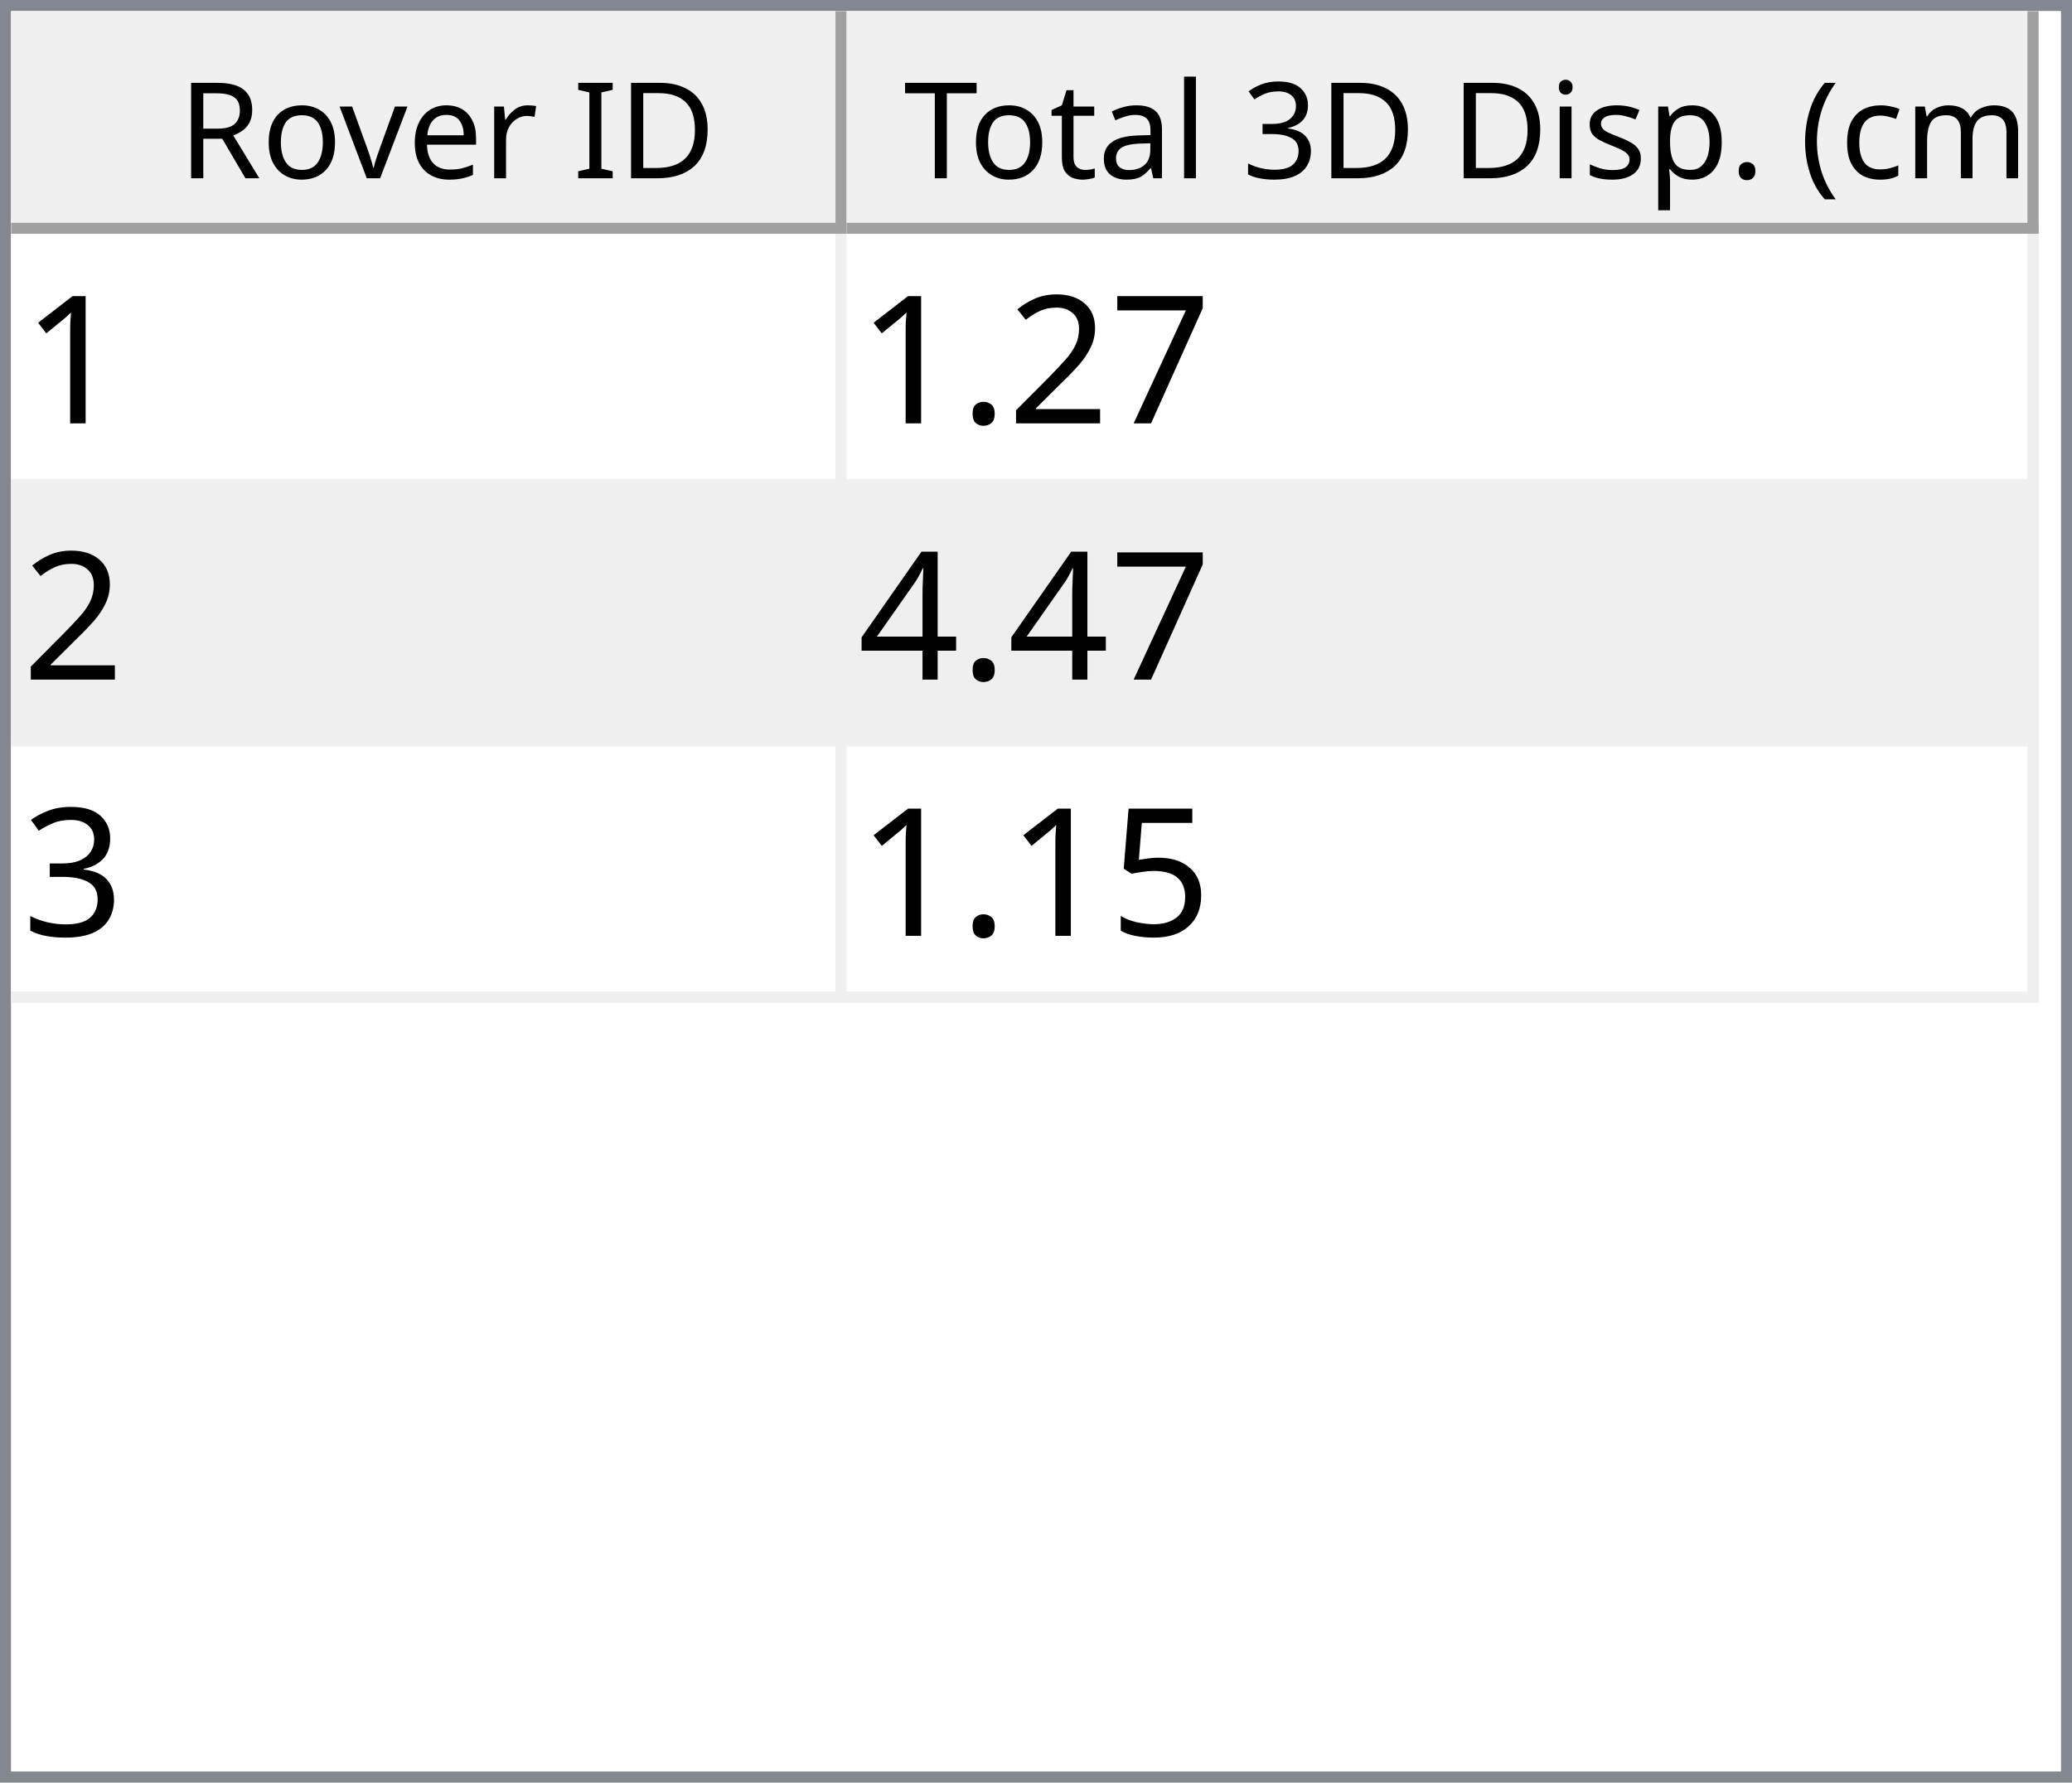
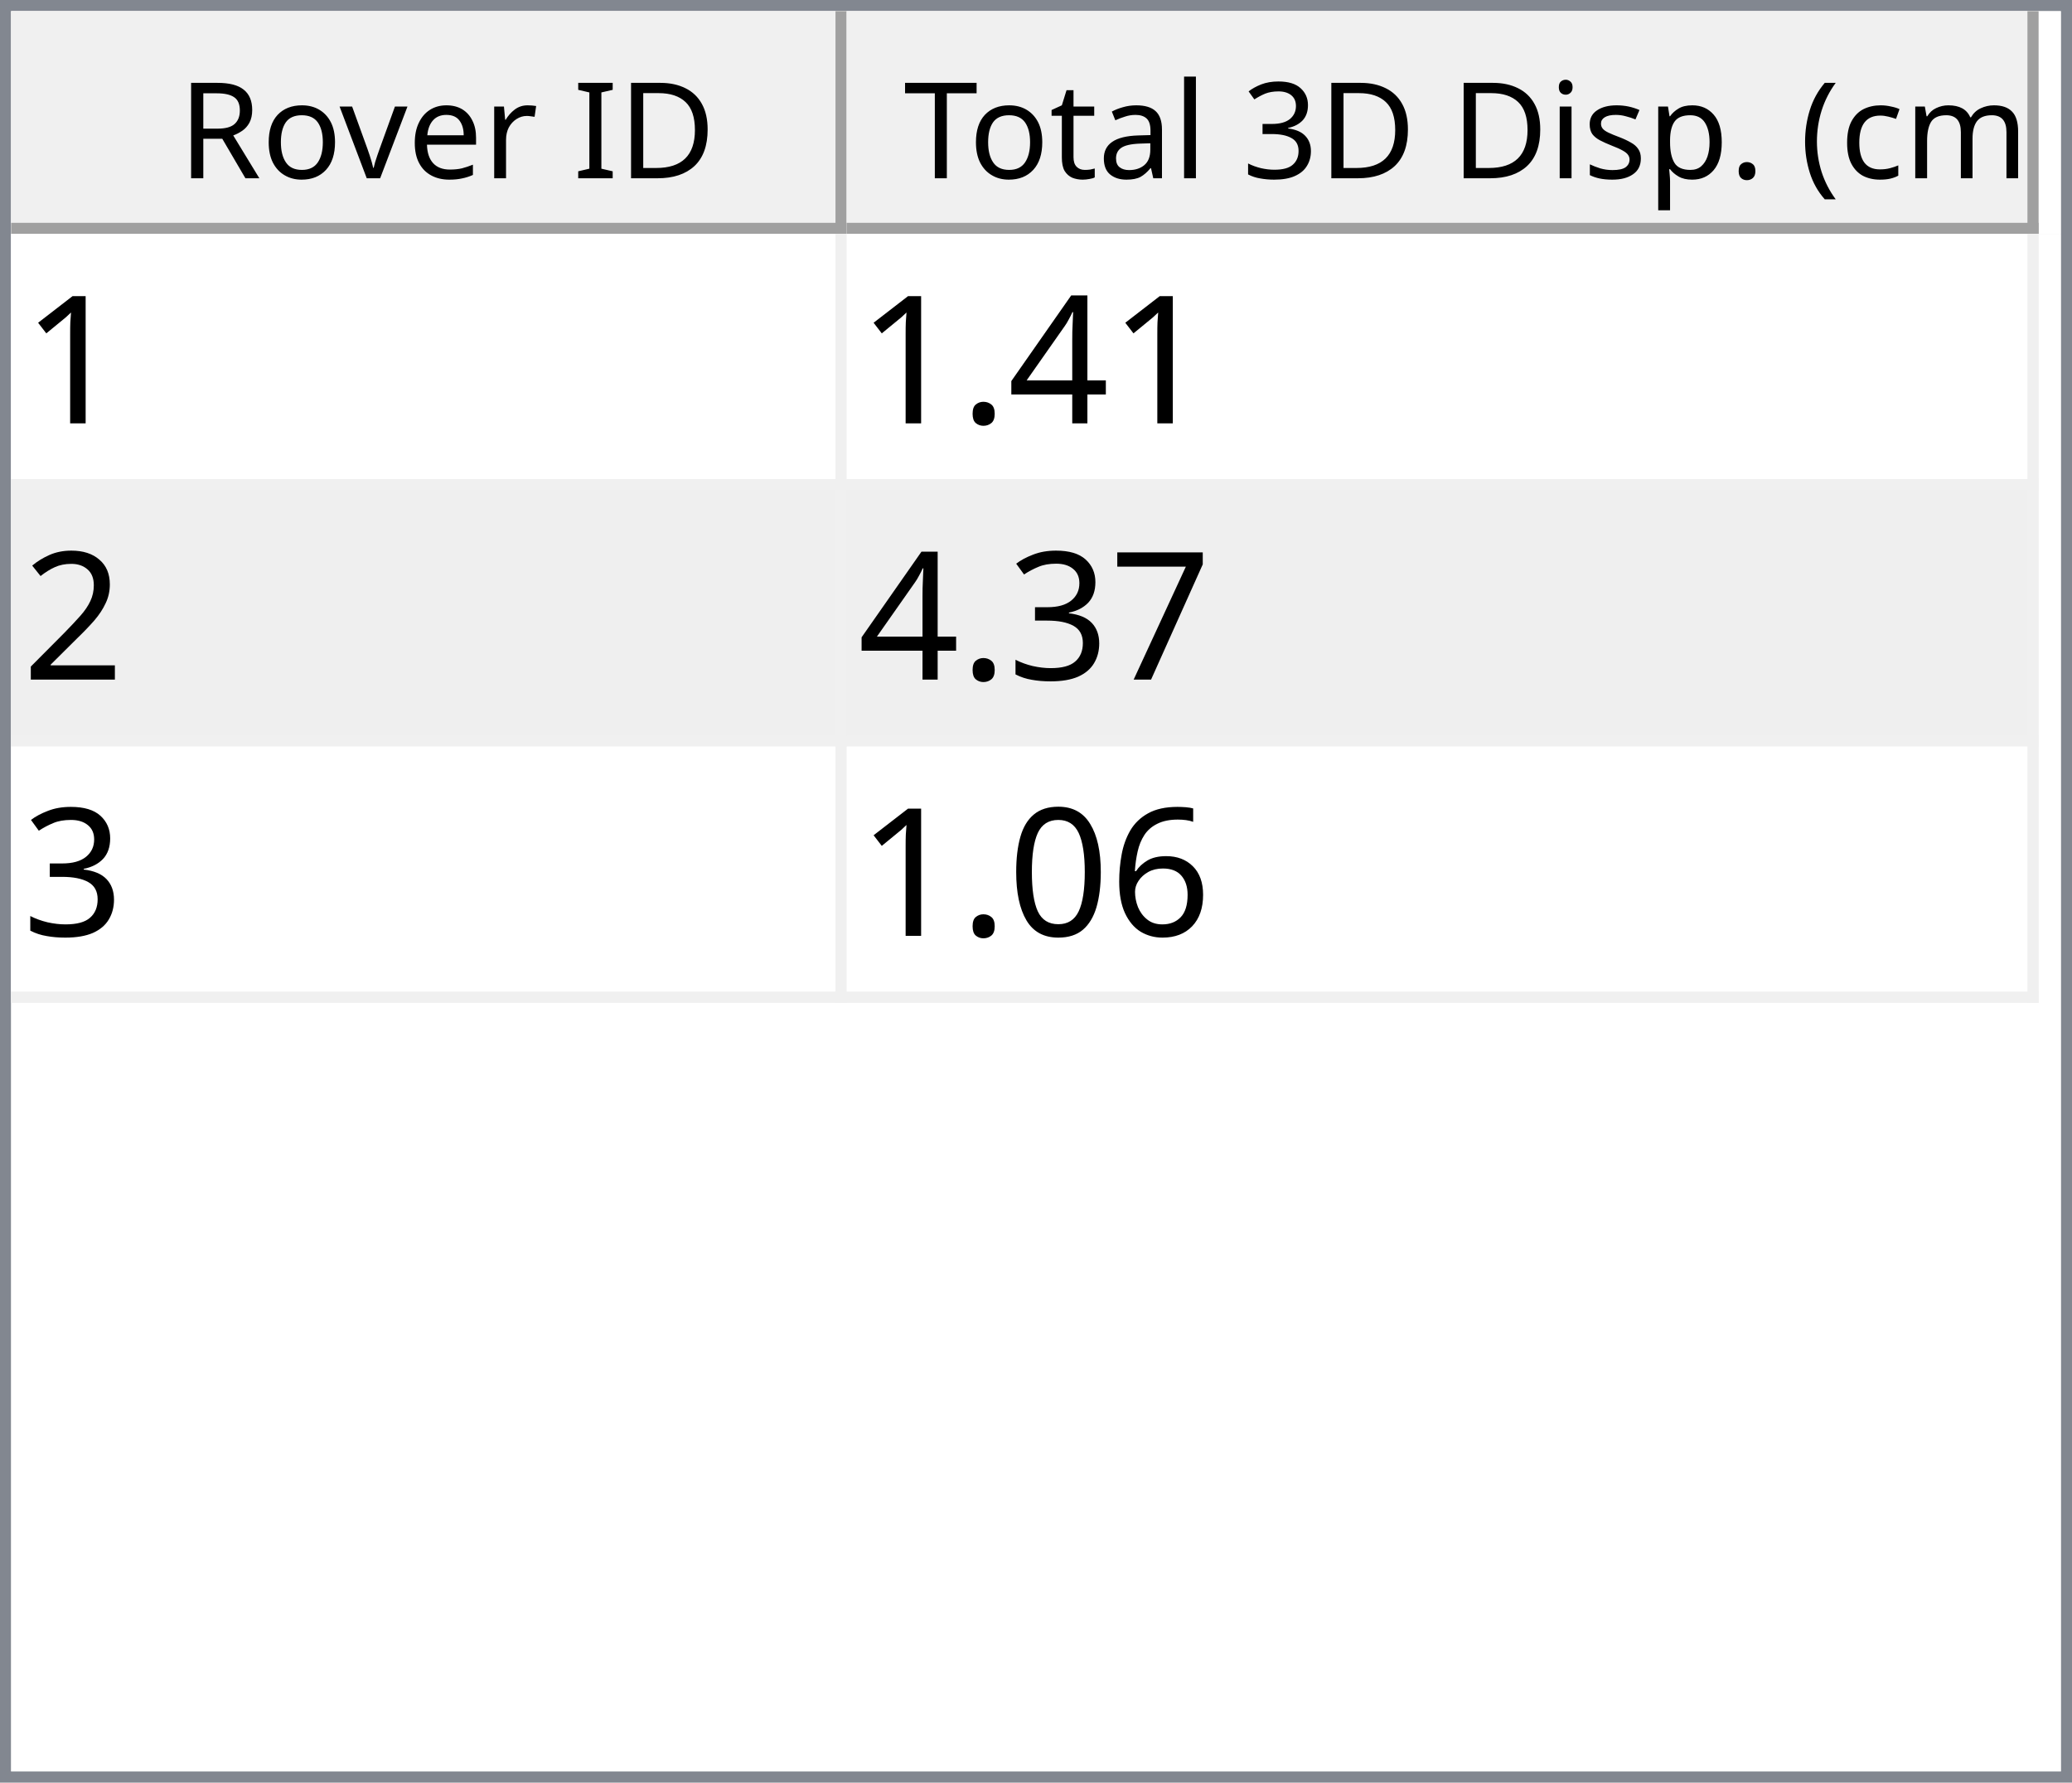
<svg xmlns="http://www.w3.org/2000/svg" style="fill-opacity:1; color-rendering:auto; color-interpolation:auto; text-rendering:auto; stroke:black; stroke-linecap:square; stroke-miterlimit:10; shape-rendering:auto; stroke-opacity:1; fill:black; stroke-dasharray:none; font-weight:normal; stroke-width:1; font-family:'Dialog'; font-style:normal; stroke-linejoin:miter; font-size:12px; stroke-dashoffset:0; image-rendering:auto;" width="186" height="160">
  <defs id="genericDefs" />
  <g>
    <defs id="defs1">
      <clipPath clipPathUnits="userSpaceOnUse" id="clipPath1">
        <path d="M0 0 L186 0 L186 160 L0 160 L0 0 Z" />
      </clipPath>
      <clipPath clipPathUnits="userSpaceOnUse" id="clipPath2">
        <path d="M0 0 L0 160 L186 160 L186 0 Z" />
      </clipPath>
      <clipPath clipPathUnits="userSpaceOnUse" id="clipPath3">
        <path d="M0 0 L0 20 L184 20 L184 0 Z" />
      </clipPath>
      <clipPath clipPathUnits="userSpaceOnUse" id="clipPath4">
        <path d="M0 0 L0 20 L75 20 L75 0 Z" />
      </clipPath>
      <clipPath clipPathUnits="userSpaceOnUse" id="clipPath5">
        <path d="M1 1 L1 19 L74 19 L74 1 Z" />
      </clipPath>
      <clipPath clipPathUnits="userSpaceOnUse" id="clipPath6">
        <path d="M0 0 L0 18 L73 18 L73 0 Z" />
      </clipPath>
      <clipPath clipPathUnits="userSpaceOnUse" id="clipPath7">
        <path d="M-0.5 -0.5 L-0.5 19.5 L74.5 19.5 L74.5 -0.5 Z" />
      </clipPath>
      <clipPath clipPathUnits="userSpaceOnUse" id="clipPath8">
        <path d="M0 0 L0 20 L107 20 L107 0 Z" />
      </clipPath>
      <clipPath clipPathUnits="userSpaceOnUse" id="clipPath9">
        <path d="M1 1 L1 19 L106 19 L106 1 Z" />
      </clipPath>
      <clipPath clipPathUnits="userSpaceOnUse" id="clipPath10">
        <path d="M0 0 L0 18 L105 18 L105 0 Z" />
      </clipPath>
      <clipPath clipPathUnits="userSpaceOnUse" id="clipPath11">
        <path d="M-0.5 -0.5 L-0.5 19.5 L106.5 19.5 L106.5 -0.5 Z" />
      </clipPath>
      <clipPath clipPathUnits="userSpaceOnUse" id="clipPath12">
        <path d="M0 0 L0 138 L184 138 L184 0 Z" />
      </clipPath>
      <clipPath clipPathUnits="userSpaceOnUse" id="clipPath13">
        <path d="M0 0 L0 69 L182 69 L182 0 Z" />
      </clipPath>
      <clipPath clipPathUnits="userSpaceOnUse" id="clipPath14">
        <path d="M-0.5 -0.5 L-0.5 68.5 L181.5 68.5 L181.5 -0.5 Z" />
      </clipPath>
      <clipPath clipPathUnits="userSpaceOnUse" id="clipPath15">
        <path d="M0 0 L0 22 L74 22 L74 0 Z" />
      </clipPath>
      <clipPath clipPathUnits="userSpaceOnUse" id="clipPath16">
        <path d="M0 0 L0 22 L106 22 L106 0 Z" />
      </clipPath>
      <font horiz-adv-x="64.551" id="font1">
        <font-face ascent="107.91" descent="25.098" units-per-em="100" style="font-style:normal; font-family:Segoe UI; font-weight:normal;" />
        <missing-glyph horiz-adv-x="64.551" d="M8.109 0 L8.109 68.266 L56.453 68.266 L56.453 0 L8.109 0 ZM15.328 7.234 L49.219 7.234 L49.219 61.031 L15.328 61.031 L15.328 7.234 Z" />
        <glyph unicode="D" horiz-adv-x="70.117" d="M9.188 0 L9.188 70.016 L28.516 70.016 Q65.531 70.016 65.531 35.891 Q65.531 19.672 55.25 9.836 Q44.969 0 27.734 0 L9.188 0 ZM17.391 62.594 L17.391 7.422 L27.828 7.422 Q41.609 7.422 49.273 14.797 Q56.938 22.172 56.938 35.688 Q56.938 62.594 28.328 62.594 L17.391 62.594 Z" />
        <glyph unicode="I" horiz-adv-x="26.611" d="M17.391 0 L9.188 0 L9.188 70.016 L17.391 70.016 L17.391 0 Z" />
        <glyph unicode=" " horiz-adv-x="27.393" d="" />
        <glyph unicode="r" horiz-adv-x="34.766" d="M34.188 41.891 Q32.078 43.5 28.125 43.5 Q23 43.5 19.555 38.672 Q16.109 33.844 16.109 25.484 L16.109 0 L8.109 0 L8.109 50 L16.109 50 L16.109 39.703 L16.312 39.703 Q18.016 44.969 21.531 47.922 Q25.047 50.875 29.391 50.875 Q32.516 50.875 34.188 50.203 L34.188 41.891 Z" />
        <glyph unicode="e" horiz-adv-x="52.295" d="M48.297 23 L12.984 23 Q13.188 14.656 17.484 10.109 Q21.781 5.562 29.297 5.562 Q37.75 5.562 44.828 11.141 L44.828 3.609 Q38.234 -1.172 27.391 -1.172 Q16.797 -1.172 10.742 5.641 Q4.688 12.453 4.688 24.812 Q4.688 36.469 11.305 43.82 Q17.922 51.172 27.734 51.172 Q37.547 51.172 42.922 44.828 Q48.297 38.484 48.297 27.203 L48.297 23 ZM40.094 29.781 Q40.047 36.719 36.75 40.578 Q33.453 44.438 27.594 44.438 Q21.922 44.438 17.969 40.383 Q14.016 36.328 13.094 29.781 L40.094 29.781 Z" />
        <glyph unicode="v" horiz-adv-x="47.9" d="M47.406 50 L27.484 0 L19.625 0 L0.688 50 L9.469 50 L22.172 13.672 Q23.578 9.672 23.922 6.688 L24.125 6.688 Q24.609 10.453 25.688 13.484 L38.969 50 L47.406 50 Z" />
        <glyph unicode="o" horiz-adv-x="58.594" d="M29 -1.172 Q17.922 -1.172 11.305 5.836 Q4.688 12.844 4.688 24.422 Q4.688 37.016 11.57 44.094 Q18.453 51.172 30.172 51.172 Q41.359 51.172 47.633 44.289 Q53.906 37.406 53.906 25.203 Q53.906 13.234 47.141 6.031 Q40.375 -1.172 29 -1.172 ZM29.594 44.438 Q21.875 44.438 17.383 39.188 Q12.891 33.938 12.891 24.703 Q12.891 15.828 17.43 10.695 Q21.969 5.562 29.594 5.562 Q37.359 5.562 41.531 10.594 Q45.703 15.625 45.703 24.906 Q45.703 34.281 41.531 39.359 Q37.359 44.438 29.594 44.438 Z" />
        <glyph unicode="R" horiz-adv-x="59.814" d="M59.375 0 L49.609 0 L37.891 19.625 Q36.281 22.359 34.766 24.289 Q33.25 26.219 31.664 27.438 Q30.078 28.656 28.25 29.219 Q26.422 29.781 24.125 29.781 L17.391 29.781 L17.391 0 L9.188 0 L9.188 70.016 L30.078 70.016 Q34.672 70.016 38.555 68.867 Q42.438 67.719 45.289 65.375 Q48.141 63.031 49.758 59.547 Q51.375 56.062 51.375 51.375 Q51.375 47.703 50.273 44.656 Q49.172 41.609 47.148 39.211 Q45.125 36.812 42.266 35.133 Q39.406 33.453 35.844 32.516 L35.844 32.328 Q37.594 31.547 38.891 30.547 Q40.188 29.547 41.359 28.18 Q42.531 26.812 43.68 25.078 Q44.828 23.344 46.234 21.047 L59.375 0 ZM17.391 62.594 L17.391 37.203 L28.516 37.203 Q31.594 37.203 34.203 38.133 Q36.812 39.062 38.719 40.797 Q40.625 42.531 41.703 45.047 Q42.781 47.562 42.781 50.688 Q42.781 56.297 39.141 59.445 Q35.5 62.594 28.609 62.594 L17.391 62.594 Z" />
        <glyph unicode=")" horiz-adv-x="30.176" d="M8.297 -15.922 L1.172 -15.922 Q16.406 2.344 16.406 26.812 Q16.406 51.469 1.078 70.016 L8.297 70.016 Q23.531 52.156 23.531 26.703 Q23.531 1.375 8.297 -15.922 Z" />
        <glyph unicode="m" horiz-adv-x="86.133" d="M79.109 0 L71.094 0 L71.094 28.719 Q71.094 37.016 68.531 40.727 Q65.969 44.438 59.906 44.438 Q54.781 44.438 51.195 39.75 Q47.609 35.062 47.609 28.516 L47.609 0 L39.594 0 L39.594 29.688 Q39.594 44.438 28.219 44.438 Q22.953 44.438 19.531 40.016 Q16.109 35.594 16.109 28.516 L16.109 0 L8.109 0 L8.109 50 L16.109 50 L16.109 42.094 L16.312 42.094 Q21.625 51.172 31.844 51.172 Q36.969 51.172 40.773 48.312 Q44.578 45.453 46 40.828 Q51.562 51.172 62.594 51.172 Q79.109 51.172 79.109 30.812 L79.109 0 Z" />
        <glyph unicode="c" horiz-adv-x="46.191" d="M42.188 2.297 Q36.422 -1.172 28.516 -1.172 Q17.828 -1.172 11.258 5.789 Q4.688 12.75 4.688 23.828 Q4.688 36.188 11.766 43.68 Q18.844 51.172 30.672 51.172 Q37.25 51.172 42.281 48.734 L42.281 40.531 Q36.719 44.438 30.375 44.438 Q22.703 44.438 17.797 38.945 Q12.891 33.453 12.891 24.516 Q12.891 15.719 17.508 10.641 Q22.125 5.562 29.891 5.562 Q36.422 5.562 42.188 9.906 L42.188 2.297 Z" />
        <glyph unicode="(" horiz-adv-x="30.176" d="M29.109 -15.922 L21.969 -15.922 Q6.844 1.375 6.844 26.703 Q6.844 52.156 21.969 70.016 L29.203 70.016 Q13.875 51.469 13.875 26.812 Q13.875 2.344 29.109 -15.922 Z" />
        <glyph unicode="." horiz-adv-x="21.68" d="M10.891 -1.078 Q8.641 -1.078 7.055 0.539 Q5.469 2.156 5.469 4.391 Q5.469 6.641 7.055 8.273 Q8.641 9.906 10.891 9.906 Q13.188 9.906 14.797 8.273 Q16.406 6.641 16.406 4.391 Q16.406 2.156 14.797 0.539 Q13.188 -1.078 10.891 -1.078 Z" />
        <glyph unicode="p" horiz-adv-x="58.789" d="M16.312 7.234 L16.109 7.234 L16.109 -23 L8.109 -23 L8.109 50 L16.109 50 L16.109 41.219 L16.312 41.219 Q22.219 51.172 33.594 51.172 Q43.266 51.172 48.688 44.461 Q54.109 37.75 54.109 26.469 Q54.109 13.922 48 6.375 Q41.891 -1.172 31.297 -1.172 Q21.578 -1.172 16.312 7.234 ZM16.109 27.391 L16.109 20.406 Q16.109 14.203 20.141 9.883 Q24.172 5.562 30.375 5.562 Q37.641 5.562 41.773 11.133 Q45.906 16.703 45.906 26.609 Q45.906 34.969 42.047 39.703 Q38.188 44.438 31.594 44.438 Q24.609 44.438 20.359 39.578 Q16.109 34.719 16.109 27.391 Z" />
        <glyph unicode="s" horiz-adv-x="42.432" d="M5.078 1.812 L5.078 10.406 Q11.625 5.562 19.484 5.562 Q30.031 5.562 30.031 12.594 Q30.031 14.594 29.125 15.992 Q28.219 17.391 26.68 18.461 Q25.141 19.531 23.07 20.383 Q21 21.234 18.609 22.172 Q15.281 23.484 12.766 24.828 Q10.25 26.172 8.57 27.859 Q6.891 29.547 6.031 31.695 Q5.172 33.844 5.172 36.719 Q5.172 40.234 6.789 42.945 Q8.406 45.656 11.086 47.484 Q13.766 49.312 17.211 50.242 Q20.656 51.172 24.312 51.172 Q30.812 51.172 35.938 48.922 L35.938 40.828 Q30.422 44.438 23.25 44.438 Q21 44.438 19.195 43.922 Q17.391 43.406 16.094 42.477 Q14.797 41.547 14.086 40.258 Q13.375 38.969 13.375 37.406 Q13.375 35.453 14.086 34.133 Q14.797 32.812 16.164 31.789 Q17.531 30.766 19.484 29.938 Q21.438 29.109 23.922 28.125 Q27.25 26.859 29.883 25.516 Q32.516 24.172 34.375 22.484 Q36.234 20.797 37.234 18.602 Q38.234 16.406 38.234 13.375 Q38.234 9.672 36.602 6.938 Q34.969 4.203 32.234 2.398 Q29.5 0.594 25.93 -0.289 Q22.359 -1.172 18.453 -1.172 Q10.75 -1.172 5.078 1.812 Z" />
        <glyph unicode="i" horiz-adv-x="24.219" d="M12.203 62.703 Q10.062 62.703 8.547 64.164 Q7.031 65.625 7.031 67.875 Q7.031 70.125 8.547 71.609 Q10.062 73.094 12.203 73.094 Q14.406 73.094 15.945 71.609 Q17.484 70.125 17.484 67.875 Q17.484 65.719 15.945 64.211 Q14.406 62.703 12.203 62.703 ZM16.109 0 L8.109 0 L8.109 50 L16.109 50 L16.109 0 Z" />
        <glyph unicode="3" horiz-adv-x="53.906" d="M46.531 19.828 Q46.531 15.094 44.75 11.211 Q42.969 7.328 39.719 4.57 Q36.469 1.812 31.93 0.297 Q27.391 -1.219 21.922 -1.219 Q11.922 -1.219 6 2.594 L6 11.188 Q13.094 5.609 22.219 5.609 Q25.875 5.609 28.828 6.539 Q31.781 7.469 33.906 9.227 Q36.031 10.984 37.18 13.477 Q38.328 15.969 38.328 19.094 Q38.328 32.812 18.797 32.812 L12.984 32.812 L12.984 39.594 L18.5 39.594 Q35.797 39.594 35.797 52.484 Q35.797 64.406 22.609 64.406 Q15.188 64.406 8.688 59.422 L8.688 67.188 Q15.375 71.188 24.609 71.188 Q29 71.188 32.57 69.969 Q36.141 68.75 38.68 66.555 Q41.219 64.359 42.609 61.281 Q44 58.203 44 54.5 Q44 40.672 30.031 36.719 L30.031 36.531 Q33.594 36.141 36.625 34.797 Q39.656 33.453 41.852 31.305 Q44.047 29.156 45.289 26.25 Q46.531 23.344 46.531 19.828 Z" />
        <glyph unicode="l" horiz-adv-x="24.219" d="M16.109 0 L8.109 0 L8.109 74.031 L16.109 74.031 L16.109 0 Z" />
        <glyph unicode="a" horiz-adv-x="50.879" d="M43.891 0 L35.891 0 L35.891 7.812 L35.688 7.812 Q30.469 -1.172 20.312 -1.172 Q12.844 -1.172 8.617 2.781 Q4.391 6.734 4.391 13.281 Q4.391 27.297 20.906 29.594 L35.891 31.688 Q35.891 44.438 25.594 44.438 Q16.547 44.438 9.281 38.281 L9.281 46.484 Q16.656 51.172 26.266 51.172 Q43.891 51.172 43.891 32.516 L43.891 0 ZM35.891 25.297 L23.828 23.641 Q18.266 22.859 15.43 20.875 Q12.594 18.891 12.594 13.875 Q12.594 10.203 15.211 7.883 Q17.828 5.562 22.172 5.562 Q28.125 5.562 32.008 9.742 Q35.891 13.922 35.891 20.312 L35.891 25.297 Z" />
        <glyph unicode="t" horiz-adv-x="33.887" d="M31.297 0.484 Q28.469 -1.078 23.828 -1.078 Q10.688 -1.078 10.688 13.578 L10.688 43.172 L2.094 43.172 L2.094 50 L10.688 50 L10.688 62.203 L18.703 64.797 L18.703 50 L31.297 50 L31.297 43.172 L18.703 43.172 L18.703 14.984 Q18.703 9.969 20.414 7.82 Q22.125 5.672 26.078 5.672 Q29.109 5.672 31.297 7.328 L31.297 0.484 Z" />
        <glyph unicode="T" horiz-adv-x="52.393" d="M50.594 62.594 L30.375 62.594 L30.375 0 L22.172 0 L22.172 62.594 L2 62.594 L2 70.016 L50.594 70.016 L50.594 62.594 Z" />
      </font>
      <font horiz-adv-x="75.0" id="font2">
        <font-face ascent="100.537" descent="21.973" units-per-em="100" style="font-style:normal; font-family:sans-serif; font-weight:normal;" />
        <missing-glyph horiz-adv-x="75.0" d="M12.5 0 L12.5 62.5 L62.5 62.5 L62.5 0 L12.5 0 ZM14.062 1.562 L60.938 1.562 L60.938 60.938 L14.062 60.938 L14.062 1.562 Z" />
        <glyph unicode="1" horiz-adv-x="55.615" d="M37.25 0 L28.469 0 L28.469 56 Q25.297 52.984 20.141 49.953 Q14.984 46.922 10.891 45.406 L10.891 53.906 Q18.266 57.375 23.781 62.305 Q29.297 67.234 31.594 71.875 L37.25 71.875 L37.25 0 Z" />
+         <glyph unicode="4" horiz-adv-x="55.615" d="M32.328 0 L32.328 17.141 L1.266 17.141 L1.266 25.203 L33.938 71.578 L41.109 71.578 L41.109 25.203 L50.781 25.203 L50.781 17.141 L41.109 17.141 L41.109 0 L32.328 0 ZM32.328 25.203 L32.328 57.469 L9.906 25.203 L32.328 25.203 Z" />
+         <glyph unicode="." horiz-adv-x="27.783" d="M9.078 0 L9.078 10.016 L19.094 10.016 L19.094 0 L9.078 0 Z" />
+         <glyph unicode="2" horiz-adv-x="55.615" d="M50.344 8.453 L50.344 0 L3.031 0 Q2.938 3.172 4.047 6.109 Q5.859 10.938 9.836 15.625 Q13.812 20.312 21.344 26.469 Q33.016 36.031 37.117 41.625 Q41.219 47.219 41.219 52.203 Q41.219 57.422 37.477 61.008 Q33.734 64.594 27.734 64.594 Q21.391 64.594 17.578 60.789 Q13.766 56.984 13.719 50.25 L4.688 51.172 Q5.609 61.281 11.664 66.578 Q17.719 71.875 27.938 71.875 Q38.234 71.875 44.242 66.164 Q50.25 60.453 50.25 52 Q50.25 47.703 48.492 43.555 Q46.734 39.406 42.656 34.812 Q38.578 30.219 29.109 22.219 Q21.188 15.578 18.945 13.211 Q16.703 10.844 15.234 8.453 L50.344 8.453 Z" />
        <glyph unicode="7" horiz-adv-x="55.615" d="M4.734 62.203 L4.734 70.656 L51.078 70.656 L51.078 63.812 Q44.234 56.547 37.523 44.484 Q30.812 32.422 27.156 19.672 Q24.516 10.688 23.781 0 L14.75 0 Q14.891 8.453 18.062 20.414 Q21.234 32.375 27.172 43.484 Q33.109 54.594 39.797 62.203 L4.734 62.203 Z" />
-         <glyph unicode="2" horiz-adv-x="55.615" d="M50.344 8.453 L50.344 0 L3.031 0 Q2.938 3.172 4.047 6.109 Q5.859 10.938 9.836 15.625 Q13.812 20.312 21.344 26.469 Q33.016 36.031 37.117 41.625 Q41.219 47.219 41.219 52.203 Q41.219 57.422 37.477 61.008 Q33.734 64.594 27.734 64.594 Q21.391 64.594 17.578 60.789 Q13.766 56.984 13.719 50.25 L4.688 51.172 Q5.609 61.281 11.664 66.578 Q17.719 71.875 27.938 71.875 Q38.234 71.875 44.242 66.164 Q50.25 60.453 50.25 52 Q50.25 47.703 48.492 43.555 Q46.734 39.406 42.656 34.812 Q38.578 30.219 29.109 22.219 Q21.188 15.578 18.945 13.211 Q16.703 10.844 15.234 8.453 L50.344 8.453 Z" />
-         <glyph unicode="." horiz-adv-x="27.783" d="M9.078 0 L9.078 10.016 L19.094 10.016 L19.094 0 L9.078 0 Z" />
-         <glyph unicode="4" horiz-adv-x="55.615" d="M32.328 0 L32.328 17.141 L1.266 17.141 L1.266 25.203 L33.938 71.578 L41.109 71.578 L41.109 25.203 L50.781 25.203 L50.781 17.141 L41.109 17.141 L41.109 0 L32.328 0 ZM32.328 25.203 L32.328 57.469 L9.906 25.203 L32.328 25.203 Z" />
        <glyph unicode="3" horiz-adv-x="55.615" d="M4.203 18.891 L12.984 20.062 Q14.5 12.594 18.141 9.297 Q21.781 6 27 6 Q33.203 6 37.477 10.297 Q41.75 14.594 41.75 20.953 Q41.75 27 37.797 30.93 Q33.844 34.859 27.734 34.859 Q25.25 34.859 21.531 33.891 L22.516 41.609 Q23.391 41.5 23.922 41.5 Q29.547 41.5 34.039 44.43 Q38.531 47.359 38.531 53.469 Q38.531 58.297 35.258 61.477 Q31.984 64.656 26.812 64.656 Q21.688 64.656 18.266 61.43 Q14.844 58.203 13.875 51.766 L5.078 53.328 Q6.688 62.156 12.398 67.016 Q18.109 71.875 26.609 71.875 Q32.469 71.875 37.398 69.359 Q42.328 66.844 44.945 62.5 Q47.562 58.156 47.562 53.266 Q47.562 48.641 45.07 44.828 Q42.578 41.016 37.703 38.766 Q44.047 37.312 47.562 32.695 Q51.078 28.078 51.078 21.141 Q51.078 11.766 44.242 5.25 Q37.406 -1.266 26.953 -1.266 Q17.531 -1.266 11.305 4.352 Q5.078 9.969 4.203 18.891 Z" />
-         <glyph unicode="5" horiz-adv-x="55.615" d="M4.156 18.75 L13.375 19.531 Q14.406 12.797 18.141 9.398 Q21.875 6 27.156 6 Q33.5 6 37.891 10.789 Q42.281 15.578 42.281 23.484 Q42.281 31 38.062 35.352 Q33.844 39.703 27 39.703 Q22.75 39.703 19.336 37.773 Q15.922 35.844 13.969 32.766 L5.719 33.844 L12.641 70.609 L48.25 70.609 L48.25 62.203 L19.672 62.203 L15.828 42.969 Q22.266 47.469 29.344 47.469 Q38.719 47.469 45.164 40.969 Q51.609 34.469 51.609 24.266 Q51.609 14.547 45.953 7.469 Q39.062 -1.219 27.156 -1.219 Q17.391 -1.219 11.211 4.25 Q5.031 9.719 4.156 18.75 Z" />
+         <glyph unicode="6" horiz-adv-x="55.615" d="M49.75 54.047 L41.016 53.375 Q39.844 58.547 37.703 60.891 Q34.125 64.656 28.906 64.656 Q24.703 64.656 21.531 62.312 Q17.391 59.281 14.992 53.469 Q12.594 47.656 12.5 36.922 Q15.672 41.75 20.266 44.094 Q24.859 46.438 29.891 46.438 Q38.672 46.438 44.852 39.969 Q51.031 33.5 51.031 23.25 Q51.031 16.5 48.125 10.719 Q45.219 4.938 40.141 1.859 Q35.062 -1.219 28.609 -1.219 Q17.625 -1.219 10.695 6.859 Q3.766 14.938 3.766 33.5 Q3.766 54.25 11.422 63.672 Q18.109 71.875 29.438 71.875 Q37.891 71.875 43.289 67.141 Q48.688 62.406 49.75 54.047 ZM13.875 23.188 Q13.875 18.656 15.797 14.508 Q17.719 10.359 21.188 8.18 Q24.656 6 28.469 6 Q34.031 6 38.039 10.492 Q42.047 14.984 42.047 22.703 Q42.047 30.125 38.086 34.398 Q34.125 38.672 28.125 38.672 Q22.172 38.672 18.023 34.398 Q13.875 30.125 13.875 23.188 Z" />
+         <glyph unicode="0" horiz-adv-x="55.615" d="M4.156 35.297 Q4.156 48 6.766 55.742 Q9.375 63.484 14.523 67.68 Q19.672 71.875 27.484 71.875 Q33.25 71.875 37.594 69.555 Q41.938 67.234 44.773 62.867 Q47.609 58.5 49.219 52.227 Q50.828 45.953 50.828 35.297 Q50.828 22.703 48.242 14.969 Q45.656 7.234 40.508 3.008 Q35.359 -1.219 27.484 -1.219 Q17.141 -1.219 11.234 6.203 Q4.156 15.141 4.156 35.297 ZM13.188 35.297 Q13.188 17.672 17.312 11.836 Q21.438 6 27.484 6 Q33.547 6 37.672 11.859 Q41.797 17.719 41.797 35.297 Q41.797 52.984 37.672 58.789 Q33.547 64.594 27.391 64.594 Q21.344 64.594 17.719 59.469 Q13.188 52.938 13.188 35.297 Z" />
      </font>
    </defs>
    <g style="fill:white; stroke:white;">
      <rect x="0" y="0" width="186" style="clip-path:url(#clipPath1); stroke:none;" height="160" />
    </g>
    <g style="fill:white; text-rendering:optimizeSpeed; color-rendering:optimizeSpeed; image-rendering:optimizeSpeed; shape-rendering:crispEdges; stroke:white; color-interpolation:sRGB;">
      <rect x="0" width="186" height="160" y="0" style="stroke:none;" />
      <path style="stroke:none;" d="M0 160 L186 160 L186 0 L0 0 Z" />
    </g>
    <g style="fill:rgb(240,240,240); font-family:'Segoe UI'; stroke:rgb(240,240,240);">
      <rect x="0" y="0" width="186" style="clip-path:url(#clipPath2); stroke:none;" height="160" />
    </g>
    <g style="fill:rgb(130,135,144); font-family:'Segoe UI'; stroke:rgb(130,135,144);">
      <path d="M0 0 L186 0 L186 160 L0 160 L0 0 ZM1 1 L185 1 L185 159 L1 159 L1 1 Z" style="fill-rule:evenodd; clip-path:url(#clipPath2); stroke:none;" />
    </g>
    <g style="fill:white; font-family:'Segoe UI'; stroke:white;" transform="translate(1,1)">
      <rect x="0" y="0" width="184" style="clip-path:url(#clipPath3); stroke:none;" height="20" />
    </g>
    <g style="fill:rgb(240,240,240); font-family:'Segoe UI'; stroke:rgb(240,240,240);" transform="translate(1,1)">
      <rect x="0" y="0" width="75" style="clip-path:url(#clipPath4); stroke:none;" height="20" />
    </g>
    <g style="font-family:'Segoe UI';" transform="translate(2,2)">
      <text x="14" xml:space="preserve" y="14" style="clip-path:url(#clipPath6); stroke:none;">Rover ID</text>
    </g>
    <g style="fill:rgb(160,160,160); font-family:'Segoe UI'; stroke:rgb(160,160,160); stroke-linejoin:bevel;" transform="translate(1.5,1.5)">
      <line x1="74" x2="74" y1="0" style="fill:none; clip-path:url(#clipPath7);" y2="19" />
    </g>
    <g style="fill:rgb(160,160,160); font-family:'Segoe UI'; stroke:rgb(160,160,160); stroke-linejoin:bevel;" transform="matrix(1,0,0,1,1,1) translate(0.5,0.5)">
      <line x1="0" x2="74" y1="19" style="fill:none; clip-path:url(#clipPath7);" y2="19" />
    </g>
    <g style="fill:rgb(240,240,240); font-family:'Segoe UI'; stroke:rgb(240,240,240);" transform="translate(76,1)">
      <rect x="0" y="0" width="107" style="clip-path:url(#clipPath8); stroke:none;" height="20" />
    </g>
    <g style="font-family:'Segoe UI';" transform="translate(77,2)">
      <text x="1" xml:space="preserve" y="14" style="clip-path:url(#clipPath10); stroke:none;"> Total 3D Disp. (cm)</text>
    </g>
    <g style="fill:rgb(160,160,160); font-family:'Segoe UI'; stroke:rgb(160,160,160); stroke-linejoin:bevel;" transform="translate(76.5,1.5)">
      <line x1="106" x2="106" y1="0" style="fill:none; clip-path:url(#clipPath11);" y2="19" />
    </g>
    <g style="fill:rgb(160,160,160); font-family:'Segoe UI'; stroke:rgb(160,160,160); stroke-linejoin:bevel;" transform="matrix(1,0,0,1,76,1) translate(0.5,0.5)">
      <line x1="0" x2="106" y1="19" style="fill:none; clip-path:url(#clipPath11);" y2="19" />
    </g>
    <g style="fill:white; font-family:'Segoe UI'; stroke:white;" transform="translate(1,21)">
      <rect x="0" y="0" width="184" style="clip-path:url(#clipPath12); stroke:none;" height="138" />
    </g>
    <g style="fill:rgb(240,240,240); font-size:16px; font-family:sans-serif; stroke:rgb(240,240,240);" transform="translate(1,21)">
      <rect x="0" y="0" width="182" style="clip-path:url(#clipPath13); stroke:none;" height="69" />
      <line transform="translate(0.5,0.5)" x1="0" x2="181" y1="22" style="clip-path:url(#clipPath14); fill:none; stroke-linejoin:bevel;" y2="22" />
    </g>
    <g transform="matrix(1,0,0,1,1,21) translate(0.5,0.5)" style="fill:rgb(240,240,240); font-size:16px; font-family:sans-serif; stroke:rgb(240,240,240); stroke-linejoin:bevel;">
      <line x1="0" x2="181" y1="45" style="fill:none; clip-path:url(#clipPath14);" y2="45" />
    </g>
    <g transform="matrix(1,0,0,1,1,21) translate(0.5,0.5)" style="fill:rgb(240,240,240); font-size:16px; font-family:sans-serif; stroke:rgb(240,240,240); stroke-linejoin:bevel;">
      <line x1="0" x2="181" y1="68" style="fill:none; clip-path:url(#clipPath14);" y2="68" />
    </g>
    <g transform="matrix(1,0,0,1,1,21) translate(0.5,0.5)" style="fill:rgb(240,240,240); font-size:16px; font-family:sans-serif; stroke:rgb(240,240,240); stroke-linejoin:bevel;">
      <line x1="74" x2="74" y1="0" style="fill:none; clip-path:url(#clipPath14);" y2="68" />
    </g>
    <g transform="matrix(1,0,0,1,1,21) translate(0.5,0.5)" style="fill:rgb(240,240,240); font-size:16px; font-family:sans-serif; stroke:rgb(240,240,240); stroke-linejoin:bevel;">
      <line x1="181" x2="181" y1="0" style="fill:none; clip-path:url(#clipPath14);" y2="68" />
    </g>
    <g style="fill:white; font-size:16px; font-family:sans-serif; stroke:white;" transform="matrix(1,0,0,1,1,21)">
      <rect x="0" y="0" width="74" style="clip-path:url(#clipPath15); stroke:none;" height="22" />
      <text x="1" y="17" style="fill:black; clip-path:url(#clipPath15); stroke:none;" xml:space="preserve">1</text>
    </g>
    <g style="fill:white; font-size:16px; font-family:sans-serif; stroke:white;" transform="matrix(1,0,0,1,1,21) translate(75,0)">
      <rect x="0" y="0" width="106" style="clip-path:url(#clipPath16); stroke:none;" height="22" />
-       <text x="1" y="17" style="fill:black; clip-path:url(#clipPath16); stroke:none;" xml:space="preserve">1.27</text>
+       <text x="1" y="17" style="fill:black; clip-path:url(#clipPath16); stroke:none;" xml:space="preserve">1.41</text>
    </g>
    <g style="fill:rgb(239,239,239); font-size:16px; font-family:sans-serif; stroke:rgb(239,239,239);" transform="matrix(1,0,0,1,1,21) translate(0,23)">
      <rect x="0" y="0" width="74" style="clip-path:url(#clipPath15); stroke:none;" height="22" />
      <text x="1" y="17" style="fill:black; clip-path:url(#clipPath15); stroke:none;" xml:space="preserve">2</text>
    </g>
    <g style="fill:rgb(239,239,239); font-size:16px; font-family:sans-serif; stroke:rgb(239,239,239);" transform="matrix(1,0,0,1,1,21) translate(75,23)">
      <rect x="0" y="0" width="106" style="clip-path:url(#clipPath16); stroke:none;" height="22" />
-       <text x="1" y="17" style="fill:black; clip-path:url(#clipPath16); stroke:none;" xml:space="preserve">4.47</text>
+       <text x="1" y="17" style="fill:black; clip-path:url(#clipPath16); stroke:none;" xml:space="preserve">4.37</text>
    </g>
    <g style="fill:white; font-size:16px; font-family:sans-serif; stroke:white;" transform="matrix(1,0,0,1,1,21) translate(0,46)">
      <rect x="0" y="0" width="74" style="clip-path:url(#clipPath15); stroke:none;" height="22" />
      <text x="1" y="17" style="fill:black; clip-path:url(#clipPath15); stroke:none;" xml:space="preserve">3</text>
    </g>
    <g style="fill:white; font-size:16px; font-family:sans-serif; stroke:white;" transform="matrix(1,0,0,1,1,21) translate(75,46)">
      <rect x="0" y="0" width="106" style="clip-path:url(#clipPath16); stroke:none;" height="22" />
-       <text x="1" y="17" style="fill:black; clip-path:url(#clipPath16); stroke:none;" xml:space="preserve">1.15</text>
+       <text x="1" y="17" style="fill:black; clip-path:url(#clipPath16); stroke:none;" xml:space="preserve">1.06</text>
    </g>
  </g>
</svg>
